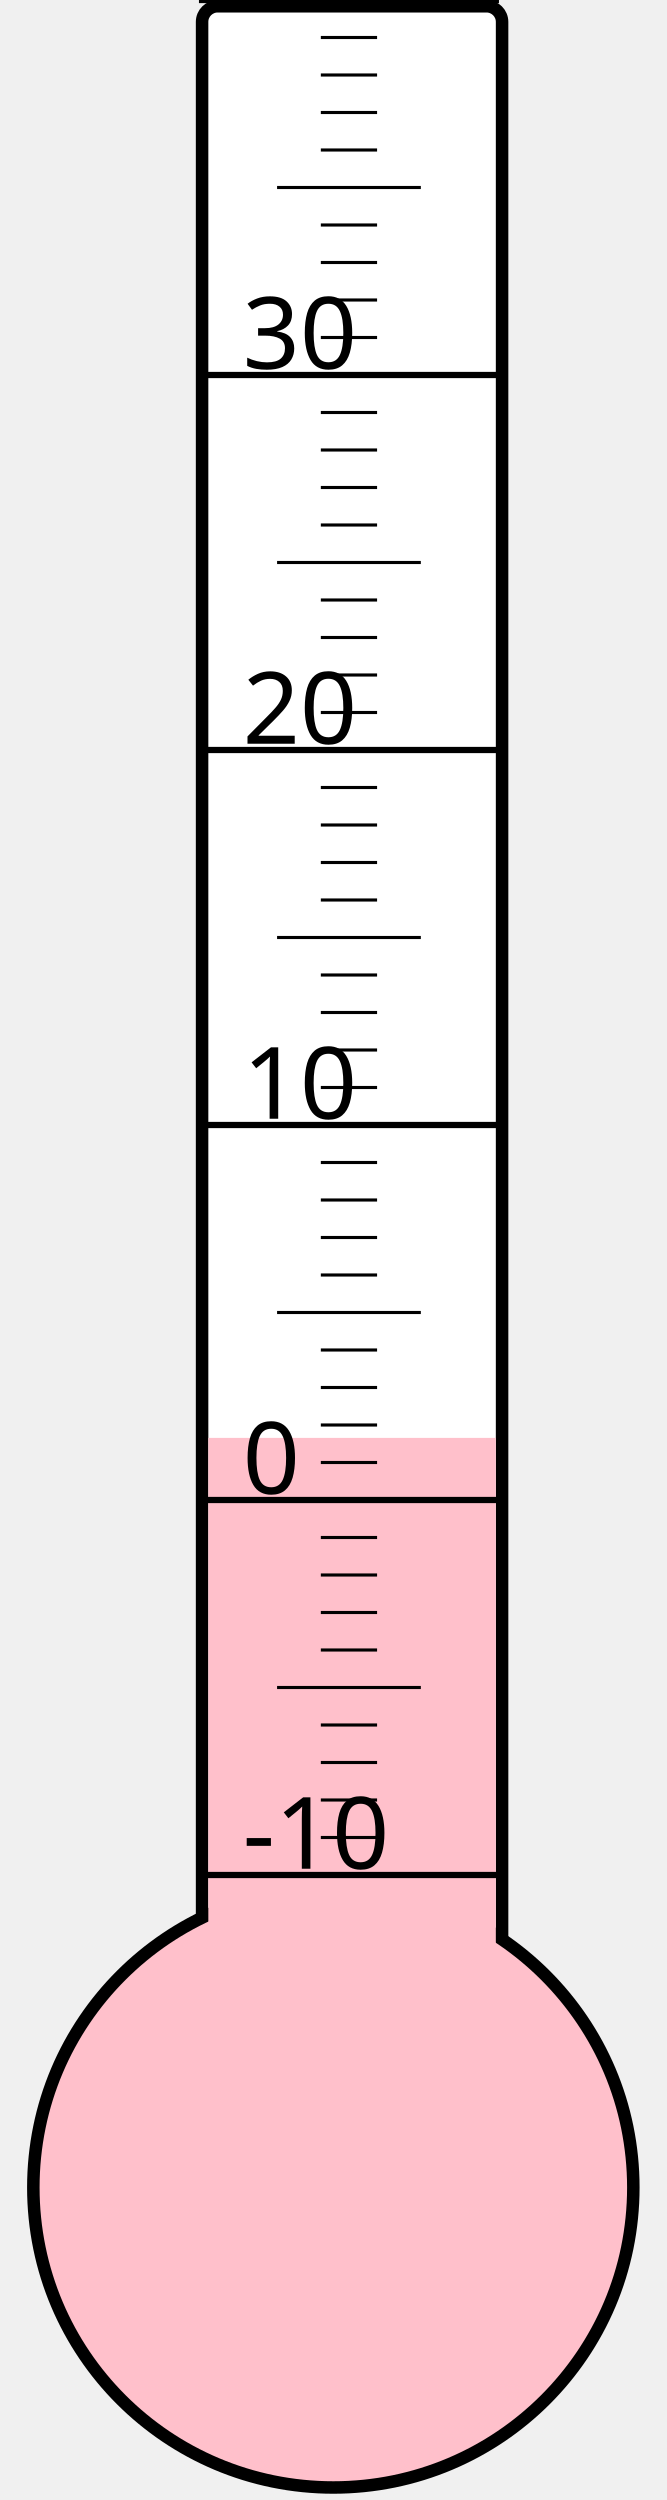
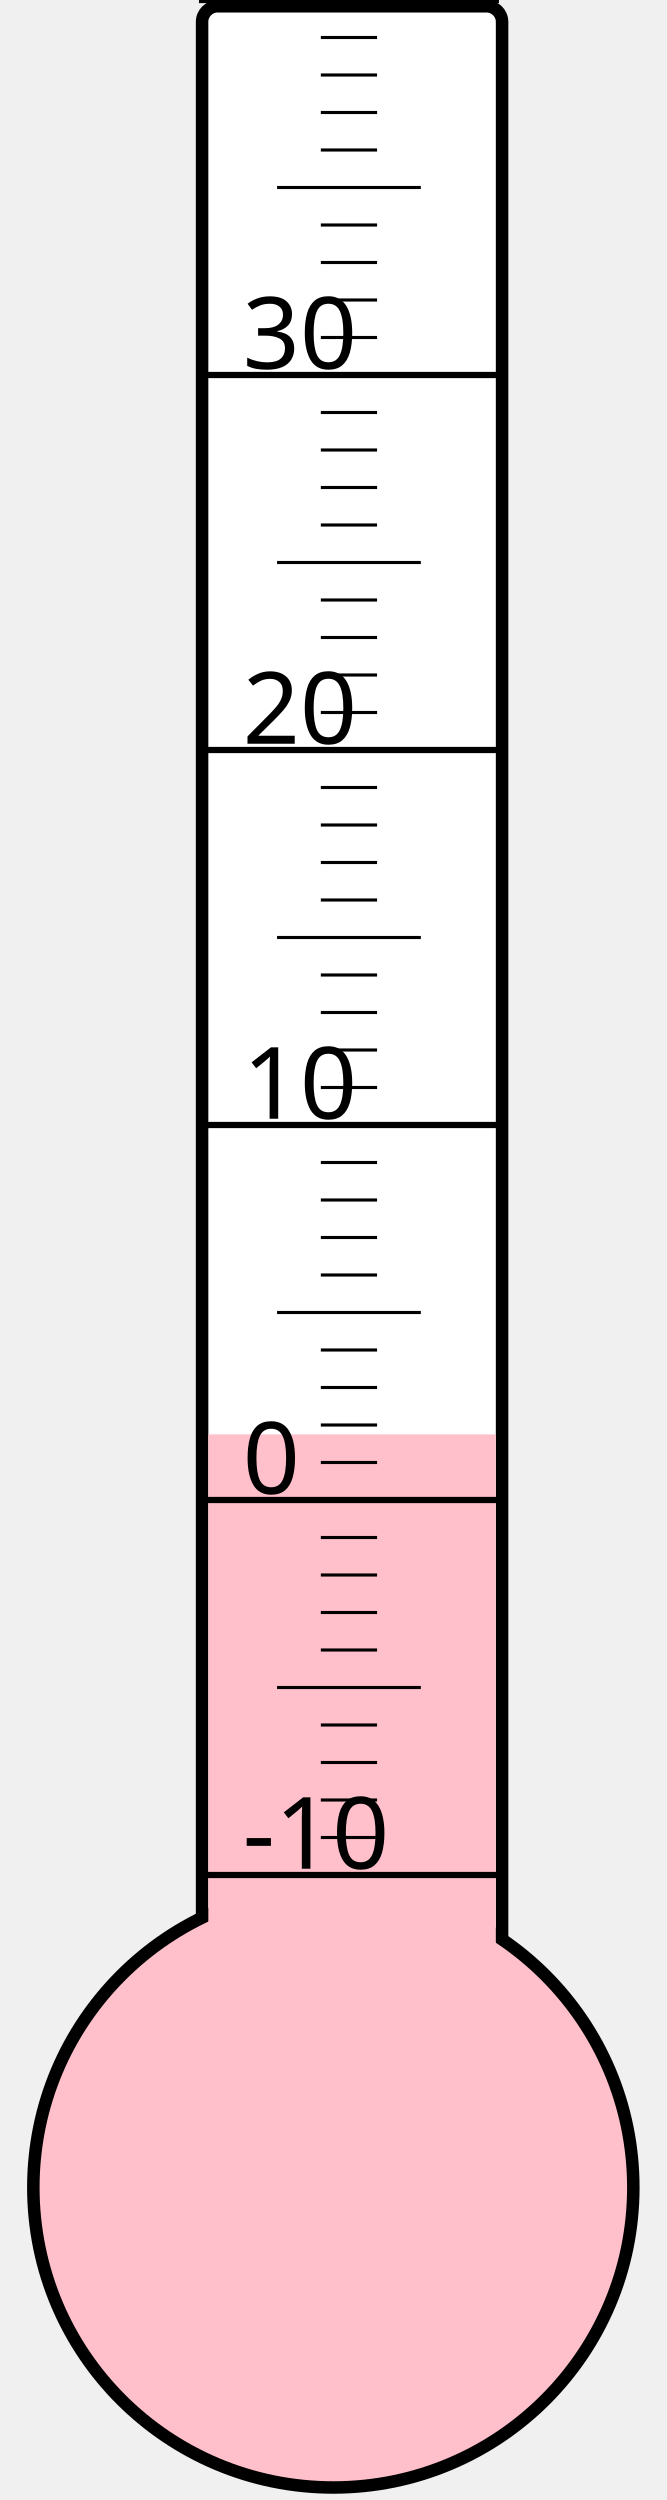
<svg xmlns="http://www.w3.org/2000/svg" width="40px" height="150px" viewBox="0 0 200 800">
  <rect width="200" height="800" x="0" y="0" style="fill: #ffffeb; fill-opacity: 0;" />
  <rect width="96" height="680" x="58" y="2" rx="5" ry="5" style="fill: white; fill-opacity: 1; stroke: black; stroke-width: 4;" />
  <circle cx="100" cy="700" r="96" style="fill: pink; stroke: black; stroke-width: 4;" />
-   <rect width="92" height="239.875" x="60" y="460.125" style="fill: pink; fill-opacity: 1; stroke-width: 0;" />
+   <rect width="92" height="241.0" x="60" y="459.0" style="fill: pink; fill-opacity: 1; stroke-width: 0;" />
  <text x="71" y="598" style="font-family: sans-serif; font-size: 24pt;">-10</text>
  <text x="71" y="478" style="font-family: sans-serif; font-size: 24pt;">0</text>
  <text x="71" y="358" style="font-family: sans-serif; font-size: 24pt;">10</text>
  <text x="71" y="238" style="font-family: sans-serif; font-size: 24pt;">20</text>
  <text x="71" y="118" style="font-family: sans-serif; font-size: 24pt;">30</text>
  <g style="stroke: black;">
    <line x1="57" y1="600" x2="153" y2="600" style="stroke-width: 2;" />
    <line x1="96" y1="588" x2="114" y2="588" style="stroke-width: 1;" />
    <line x1="96" y1="576" x2="114" y2="576" style="stroke-width: 1;" />
    <line x1="96" y1="564" x2="114" y2="564" style="stroke-width: 1;" />
    <line x1="96" y1="552" x2="114" y2="552" style="stroke-width: 1;" />
    <line x1="82" y1="540" x2="128" y2="540" style="stroke-width: 1;" />
    <line x1="96" y1="528" x2="114" y2="528" style="stroke-width: 1;" />
    <line x1="96" y1="516" x2="114" y2="516" style="stroke-width: 1;" />
    <line x1="96" y1="504" x2="114" y2="504" style="stroke-width: 1;" />
    <line x1="96" y1="492" x2="114" y2="492" style="stroke-width: 1;" />
    <line x1="57" y1="480" x2="153" y2="480" style="stroke-width: 2;" />
    <line x1="96" y1="468" x2="114" y2="468" style="stroke-width: 1;" />
    <line x1="96" y1="456" x2="114" y2="456" style="stroke-width: 1;" />
    <line x1="96" y1="444" x2="114" y2="444" style="stroke-width: 1;" />
    <line x1="96" y1="432" x2="114" y2="432" style="stroke-width: 1;" />
    <line x1="82" y1="420" x2="128" y2="420" style="stroke-width: 1;" />
    <line x1="96" y1="408" x2="114" y2="408" style="stroke-width: 1;" />
    <line x1="96" y1="396" x2="114" y2="396" style="stroke-width: 1;" />
    <line x1="96" y1="384" x2="114" y2="384" style="stroke-width: 1;" />
    <line x1="96" y1="372" x2="114" y2="372" style="stroke-width: 1;" />
    <line x1="57" y1="360" x2="153" y2="360" style="stroke-width: 2;" />
    <line x1="96" y1="348" x2="114" y2="348" style="stroke-width: 1;" />
    <line x1="96" y1="336" x2="114" y2="336" style="stroke-width: 1;" />
    <line x1="96" y1="324" x2="114" y2="324" style="stroke-width: 1;" />
    <line x1="96" y1="312" x2="114" y2="312" style="stroke-width: 1;" />
    <line x1="82" y1="300" x2="128" y2="300" style="stroke-width: 1;" />
    <line x1="96" y1="288" x2="114" y2="288" style="stroke-width: 1;" />
    <line x1="96" y1="276" x2="114" y2="276" style="stroke-width: 1;" />
    <line x1="96" y1="264" x2="114" y2="264" style="stroke-width: 1;" />
    <line x1="96" y1="252" x2="114" y2="252" style="stroke-width: 1;" />
    <line x1="57" y1="240" x2="153" y2="240" style="stroke-width: 2;" />
    <line x1="96" y1="228" x2="114" y2="228" style="stroke-width: 1;" />
    <line x1="96" y1="216" x2="114" y2="216" style="stroke-width: 1;" />
    <line x1="96" y1="204" x2="114" y2="204" style="stroke-width: 1;" />
    <line x1="96" y1="192" x2="114" y2="192" style="stroke-width: 1;" />
    <line x1="82" y1="180" x2="128" y2="180" style="stroke-width: 1;" />
    <line x1="96" y1="168" x2="114" y2="168" style="stroke-width: 1;" />
    <line x1="96" y1="156" x2="114" y2="156" style="stroke-width: 1;" />
    <line x1="96" y1="144" x2="114" y2="144" style="stroke-width: 1;" />
    <line x1="96" y1="132" x2="114" y2="132" style="stroke-width: 1;" />
    <line x1="57" y1="120" x2="153" y2="120" style="stroke-width: 2;" />
    <line x1="96" y1="108" x2="114" y2="108" style="stroke-width: 1;" />
    <line x1="96" y1="96" x2="114" y2="96" style="stroke-width: 1;" />
    <line x1="96" y1="84" x2="114" y2="84" style="stroke-width: 1;" />
    <line x1="96" y1="72" x2="114" y2="72" style="stroke-width: 1;" />
    <line x1="82" y1="60" x2="128" y2="60" style="stroke-width: 1;" />
    <line x1="96" y1="48" x2="114" y2="48" style="stroke-width: 1;" />
    <line x1="96" y1="36" x2="114" y2="36" style="stroke-width: 1;" />
    <line x1="96" y1="24" x2="114" y2="24" style="stroke-width: 1;" />
    <line x1="96" y1="12" x2="114" y2="12" style="stroke-width: 1;" />
    <line x1="57" y1="0" x2="153" y2="0" style="stroke-width: 2;" />
  </g>
</svg>
